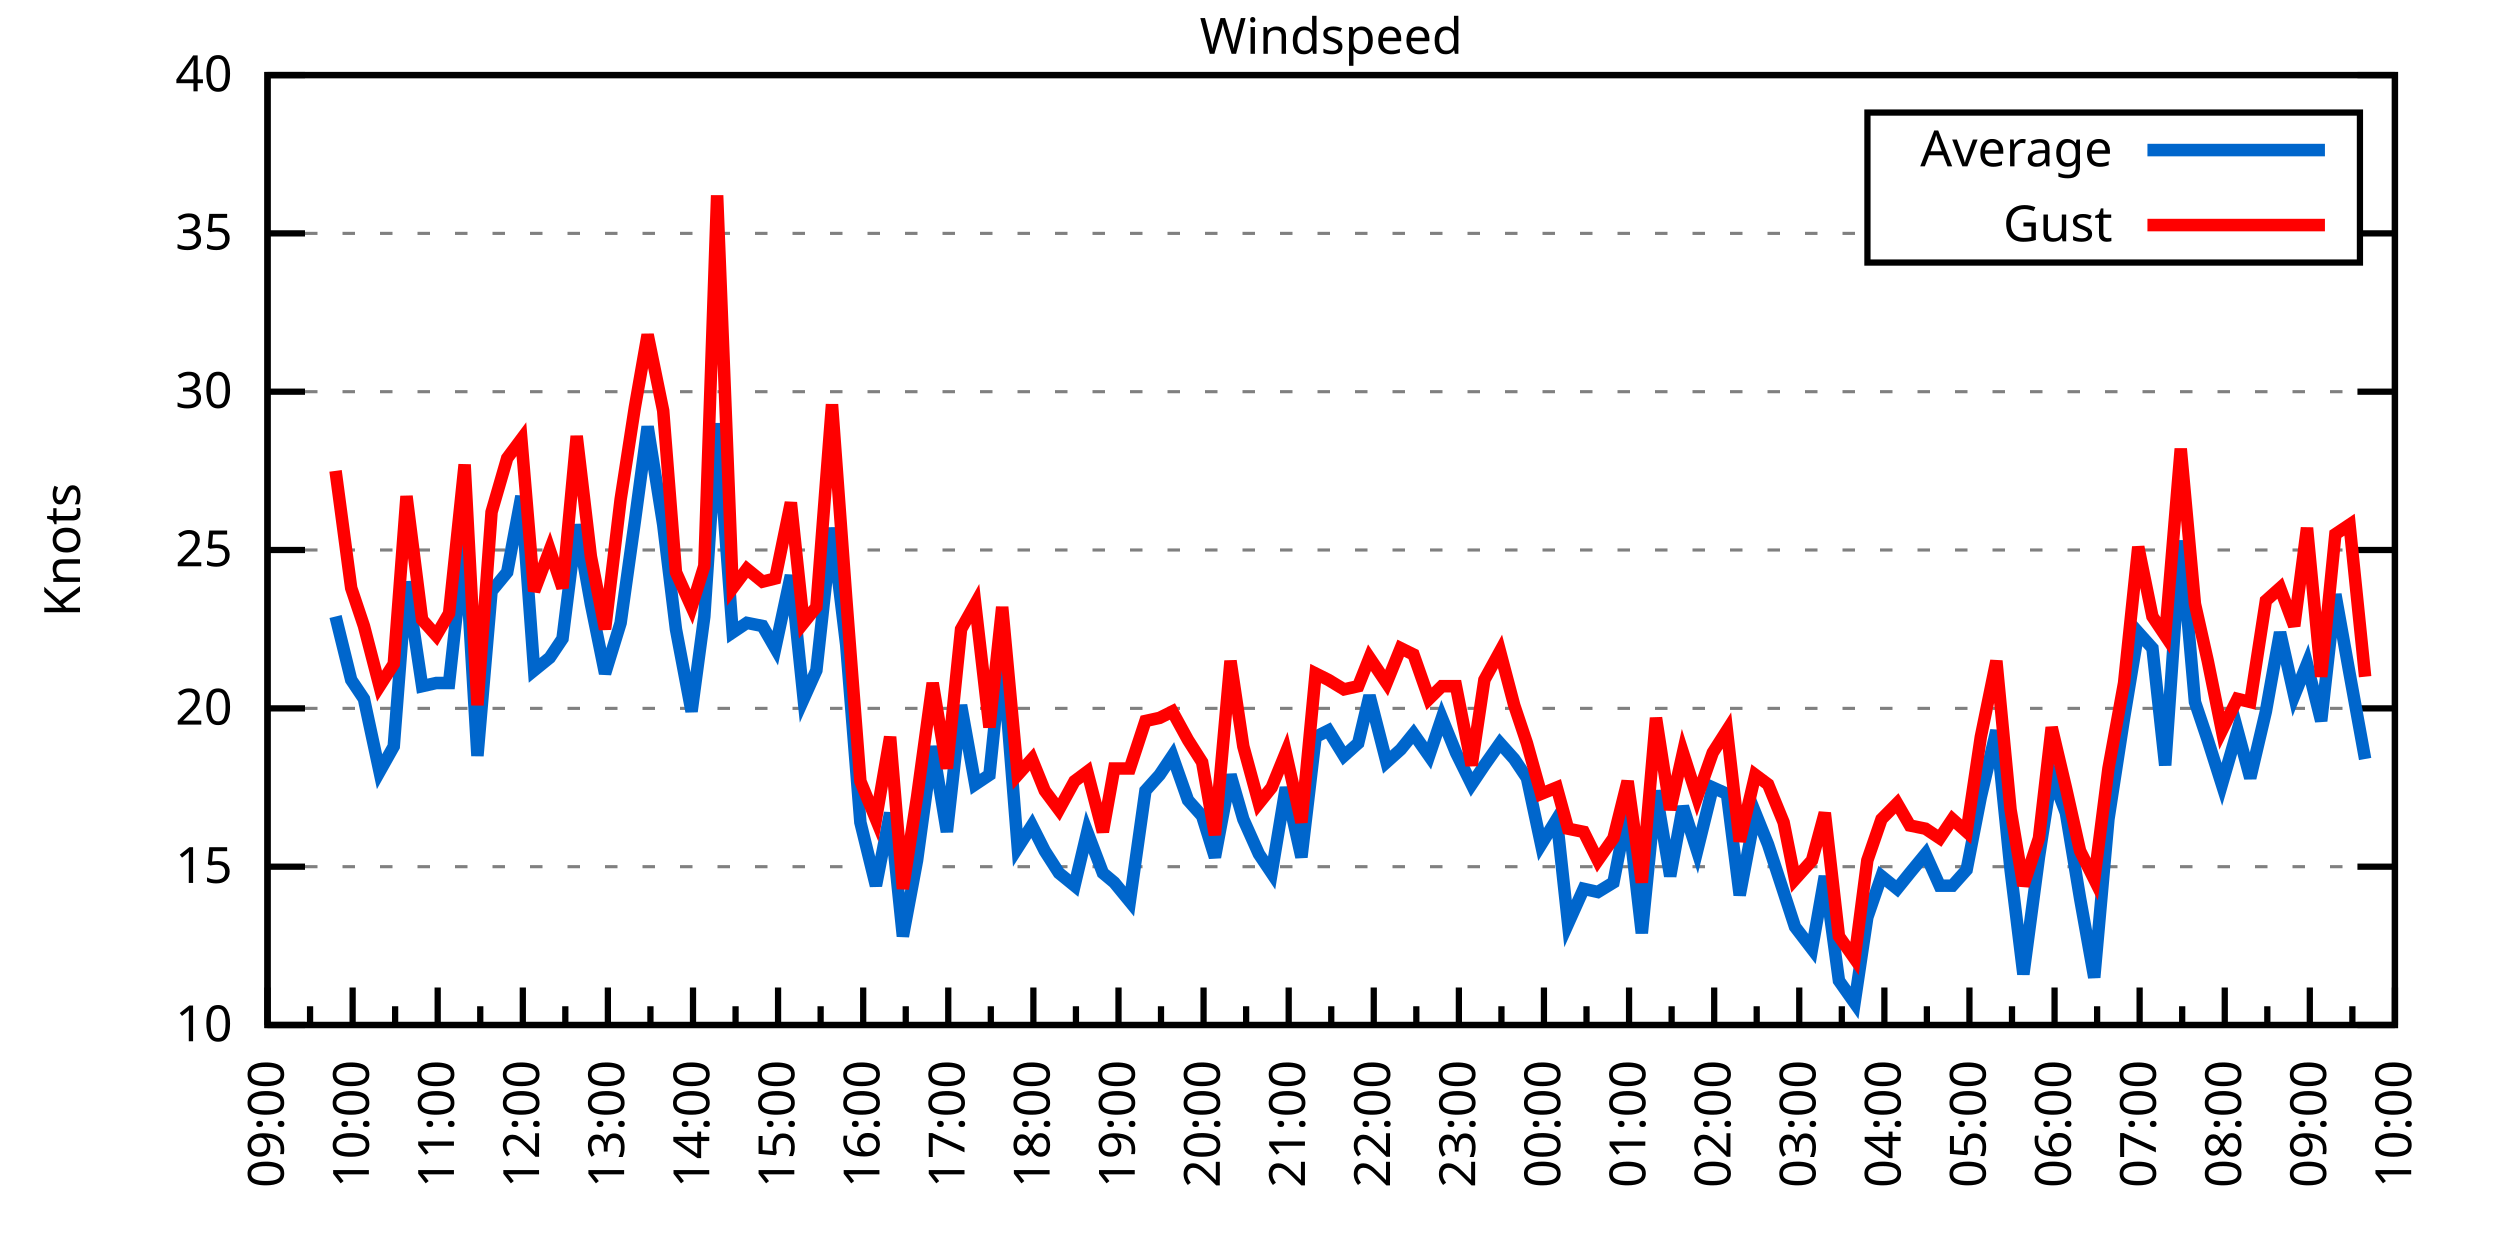
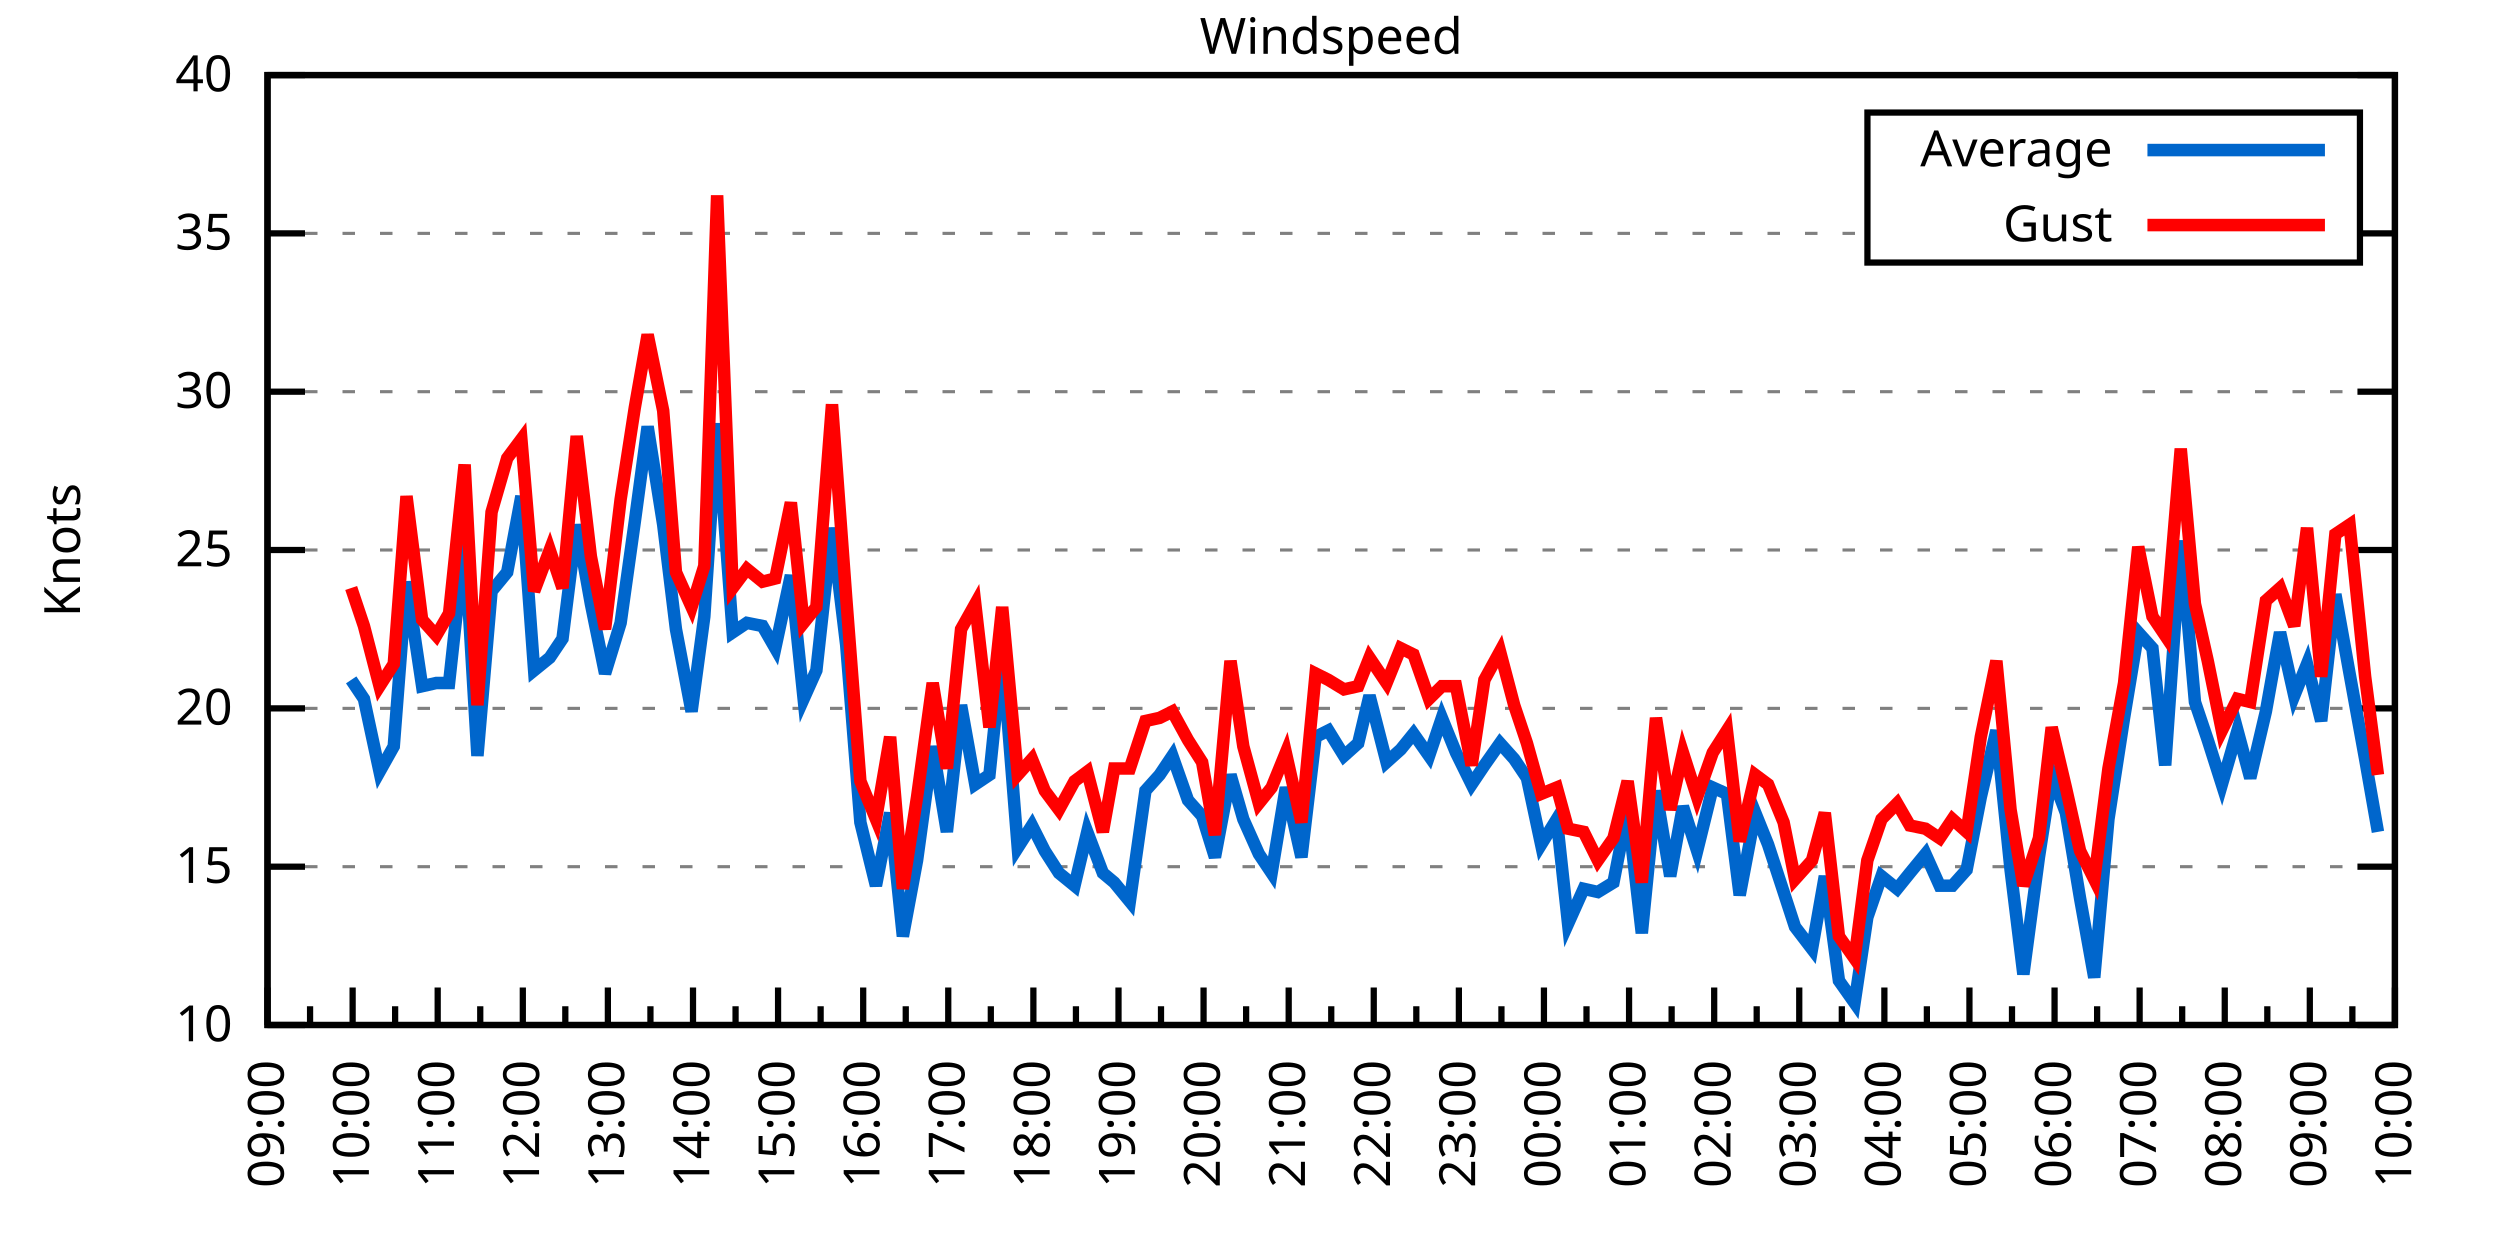
<svg xmlns="http://www.w3.org/2000/svg" xmlns:xlink="http://www.w3.org/1999/xlink" width="400" height="200" viewBox="0 0 400 200">
  <g id="gnuplot_canvas">
    <rect x="0" y="0" width="400" height="200" fill="none" />
    <defs>
      <circle id="gpDot" r="0.5" stroke-width="0.5" stroke="currentColor" />
      <path id="gpPt0" stroke-width="0.333" stroke="currentColor" d="M-1,0 h2 M0,-1 v2" />
      <path id="gpPt1" stroke-width="0.333" stroke="currentColor" d="M-1,-1 L1,1 M1,-1 L-1,1" />
      <path id="gpPt2" stroke-width="0.333" stroke="currentColor" d="M-1,0 L1,0 M0,-1 L0,1 M-1,-1 L1,1 M-1,1 L1,-1" />
      <rect id="gpPt3" stroke-width="0.333" stroke="currentColor" x="-1" y="-1" width="2" height="2" />
      <rect id="gpPt4" stroke-width="0.333" stroke="currentColor" fill="currentColor" x="-1" y="-1" width="2" height="2" />
      <circle id="gpPt5" stroke-width="0.333" stroke="currentColor" cx="0" cy="0" r="1" />
      <use xlink:href="#gpPt5" id="gpPt6" fill="currentColor" stroke="none" />
      <path id="gpPt7" stroke-width="0.333" stroke="currentColor" d="M0,-1.33 L-1.33,0.67 L1.33,0.67 z" />
      <use xlink:href="#gpPt7" id="gpPt8" fill="currentColor" stroke="none" />
      <use xlink:href="#gpPt7" id="gpPt9" stroke="currentColor" transform="rotate(180)" />
      <use xlink:href="#gpPt9" id="gpPt10" fill="currentColor" stroke="none" />
      <use xlink:href="#gpPt3" id="gpPt11" stroke="currentColor" transform="rotate(45)" />
      <use xlink:href="#gpPt11" id="gpPt12" fill="currentColor" stroke="none" />
      <path id="gpPt13" stroke-width="0.333" stroke="currentColor" d="M0,1.330 L1.265,0.411 L0.782,-1.067 L-0.782,-1.076 L-1.265,0.411 z" />
      <use xlink:href="#gpPt13" id="gpPt14" fill="currentColor" stroke="none" />
      <filter id="textbox" filterUnits="objectBoundingBox" x="0" y="0" height="1" width="1">
        <feFlood flood-color="white" flood-opacity="1" result="bgnd" />
        <feComposite in="SourceGraphic" in2="bgnd" operator="atop" />
      </filter>
      <filter id="greybox" filterUnits="objectBoundingBox" x="0" y="0" height="1" width="1">
        <feFlood flood-color="lightgrey" flood-opacity="1" result="grey" />
        <feComposite in="SourceGraphic" in2="grey" operator="atop" />
      </filter>
    </defs>
    <g fill="none" color="white" stroke="currentColor" stroke-width="1.00" stroke-linecap="butt" stroke-linejoin="miter">
</g>
    <g fill="none" color="black" stroke="currentColor" stroke-width="1.00" stroke-linecap="butt" stroke-linejoin="miter">
      <g stroke="none" shape-rendering="crispEdges">
        <polygon fill="rgb(255, 255, 255)" points="42.80,164.00 383.18,164.00 383.18,12.02 42.80,12.02 " />
      </g>
    </g>
    <g fill="none" color="black" stroke="currentColor" stroke-width="1.00" stroke-linecap="butt" stroke-linejoin="miter">
</g>
    <g fill="none" color="black" stroke="black" stroke-width="0.50" stroke-linecap="butt" stroke-linejoin="miter">
</g>
    <g fill="none" color="gray" stroke="currentColor" stroke-width="0.50" stroke-linecap="butt" stroke-linejoin="miter">
      <path stroke="gray" stroke-dasharray="2,4" class="gridline" d="M42.80,164.00 L383.19,164.00  " />
    </g>
    <g fill="none" color="gray" stroke="gray" stroke-width="1.00" stroke-linecap="butt" stroke-linejoin="miter">
</g>
    <g fill="none" color="black" stroke="currentColor" stroke-width="1.00" stroke-linecap="butt" stroke-linejoin="miter">
      <path stroke="black" d="M42.80,164.00 L48.80,164.00 M383.19,164.00 L377.19,164.00  " />
      <g transform="translate(37.20,166.60)" stroke="none" fill="black" font-family="Sans" font-size="8.00" text-anchor="end">
        <text>
          <tspan font-family="Sans"> 10</tspan>
        </text>
      </g>
    </g>
    <g fill="none" color="black" stroke="currentColor" stroke-width="1.00" stroke-linecap="butt" stroke-linejoin="miter">
</g>
    <g fill="none" color="black" stroke="black" stroke-width="0.50" stroke-linecap="butt" stroke-linejoin="miter">
</g>
    <g fill="none" color="gray" stroke="currentColor" stroke-width="0.50" stroke-linecap="butt" stroke-linejoin="miter">
      <path stroke="gray" stroke-dasharray="2,4" class="gridline" d="M42.80,138.67 L383.19,138.67  " />
    </g>
    <g fill="none" color="gray" stroke="gray" stroke-width="1.00" stroke-linecap="butt" stroke-linejoin="miter">
</g>
    <g fill="none" color="black" stroke="currentColor" stroke-width="1.00" stroke-linecap="butt" stroke-linejoin="miter">
      <path stroke="black" d="M42.80,138.67 L48.80,138.67 M383.19,138.67 L377.19,138.67  " />
      <g transform="translate(37.20,141.27)" stroke="none" fill="black" font-family="Sans" font-size="8.00" text-anchor="end">
        <text>
          <tspan font-family="Sans"> 15</tspan>
        </text>
      </g>
    </g>
    <g fill="none" color="black" stroke="currentColor" stroke-width="1.00" stroke-linecap="butt" stroke-linejoin="miter">
</g>
    <g fill="none" color="black" stroke="black" stroke-width="0.50" stroke-linecap="butt" stroke-linejoin="miter">
</g>
    <g fill="none" color="gray" stroke="currentColor" stroke-width="0.50" stroke-linecap="butt" stroke-linejoin="miter">
      <path stroke="gray" stroke-dasharray="2,4" class="gridline" d="M42.80,113.34 L383.19,113.34  " />
    </g>
    <g fill="none" color="gray" stroke="gray" stroke-width="1.00" stroke-linecap="butt" stroke-linejoin="miter">
</g>
    <g fill="none" color="black" stroke="currentColor" stroke-width="1.00" stroke-linecap="butt" stroke-linejoin="miter">
      <path stroke="black" d="M42.80,113.34 L48.80,113.34 M383.19,113.34 L377.19,113.34  " />
      <g transform="translate(37.20,115.94)" stroke="none" fill="black" font-family="Sans" font-size="8.00" text-anchor="end">
        <text>
          <tspan font-family="Sans"> 20</tspan>
        </text>
      </g>
    </g>
    <g fill="none" color="black" stroke="currentColor" stroke-width="1.00" stroke-linecap="butt" stroke-linejoin="miter">
</g>
    <g fill="none" color="black" stroke="black" stroke-width="0.50" stroke-linecap="butt" stroke-linejoin="miter">
</g>
    <g fill="none" color="gray" stroke="currentColor" stroke-width="0.50" stroke-linecap="butt" stroke-linejoin="miter">
      <path stroke="gray" stroke-dasharray="2,4" class="gridline" d="M42.80,88.00 L383.19,88.00  " />
    </g>
    <g fill="none" color="gray" stroke="gray" stroke-width="1.00" stroke-linecap="butt" stroke-linejoin="miter">
</g>
    <g fill="none" color="black" stroke="currentColor" stroke-width="1.00" stroke-linecap="butt" stroke-linejoin="miter">
      <path stroke="black" d="M42.80,88.00 L48.80,88.00 M383.19,88.00 L377.19,88.00  " />
      <g transform="translate(37.20,90.60)" stroke="none" fill="black" font-family="Sans" font-size="8.00" text-anchor="end">
        <text>
          <tspan font-family="Sans"> 25</tspan>
        </text>
      </g>
    </g>
    <g fill="none" color="black" stroke="currentColor" stroke-width="1.00" stroke-linecap="butt" stroke-linejoin="miter">
</g>
    <g fill="none" color="black" stroke="black" stroke-width="0.50" stroke-linecap="butt" stroke-linejoin="miter">
</g>
    <g fill="none" color="gray" stroke="currentColor" stroke-width="0.50" stroke-linecap="butt" stroke-linejoin="miter">
      <path stroke="gray" stroke-dasharray="2,4" class="gridline" d="M42.80,62.67 L383.19,62.67  " />
    </g>
    <g fill="none" color="gray" stroke="gray" stroke-width="1.00" stroke-linecap="butt" stroke-linejoin="miter">
</g>
    <g fill="none" color="black" stroke="currentColor" stroke-width="1.00" stroke-linecap="butt" stroke-linejoin="miter">
      <path stroke="black" d="M42.80,62.67 L48.80,62.67 M383.19,62.67 L377.19,62.67  " />
      <g transform="translate(37.20,65.27)" stroke="none" fill="black" font-family="Sans" font-size="8.00" text-anchor="end">
        <text>
          <tspan font-family="Sans"> 30</tspan>
        </text>
      </g>
    </g>
    <g fill="none" color="black" stroke="currentColor" stroke-width="1.00" stroke-linecap="butt" stroke-linejoin="miter">
</g>
    <g fill="none" color="black" stroke="black" stroke-width="0.50" stroke-linecap="butt" stroke-linejoin="miter">
</g>
    <g fill="none" color="gray" stroke="currentColor" stroke-width="0.50" stroke-linecap="butt" stroke-linejoin="miter">
      <path stroke="gray" stroke-dasharray="2,4" class="gridline" d="M42.80,37.34 L298.79,37.34 M377.59,37.34 L383.19,37.34  " />
    </g>
    <g fill="none" color="gray" stroke="gray" stroke-width="1.00" stroke-linecap="butt" stroke-linejoin="miter">
</g>
    <g fill="none" color="black" stroke="currentColor" stroke-width="1.00" stroke-linecap="butt" stroke-linejoin="miter">
      <path stroke="black" d="M42.80,37.34 L48.80,37.34 M383.19,37.34 L377.19,37.34  " />
      <g transform="translate(37.20,39.94)" stroke="none" fill="black" font-family="Sans" font-size="8.00" text-anchor="end">
        <text>
          <tspan font-family="Sans"> 35</tspan>
        </text>
      </g>
    </g>
    <g fill="none" color="black" stroke="currentColor" stroke-width="1.00" stroke-linecap="butt" stroke-linejoin="miter">
</g>
    <g fill="none" color="black" stroke="black" stroke-width="0.50" stroke-linecap="butt" stroke-linejoin="miter">
</g>
    <g fill="none" color="gray" stroke="currentColor" stroke-width="0.50" stroke-linecap="butt" stroke-linejoin="miter">
      <path stroke="gray" stroke-dasharray="2,4" class="gridline" d="M42.80,12.01 L383.19,12.01  " />
    </g>
    <g fill="none" color="gray" stroke="gray" stroke-width="1.00" stroke-linecap="butt" stroke-linejoin="miter">
</g>
    <g fill="none" color="black" stroke="currentColor" stroke-width="1.00" stroke-linecap="butt" stroke-linejoin="miter">
      <path stroke="black" d="M42.80,12.01 L48.80,12.01 M383.19,12.01 L377.19,12.01  " />
      <g transform="translate(37.20,14.61)" stroke="none" fill="black" font-family="Sans" font-size="8.00" text-anchor="end">
        <text>
          <tspan font-family="Sans"> 40</tspan>
        </text>
      </g>
    </g>
    <g fill="none" color="black" stroke="currentColor" stroke-width="1.00" stroke-linecap="butt" stroke-linejoin="miter">
      <path stroke="black" d="M42.80,164.00 L42.80,158.00  " />
      <g transform="translate(45.40,169.60) rotate(270)" stroke="none" fill="black" font-family="Sans" font-size="8.00" text-anchor="end">
        <text>
          <tspan font-family="Sans">09:00</tspan>
        </text>
      </g>
    </g>
    <g fill="none" color="black" stroke="currentColor" stroke-width="1.00" stroke-linecap="butt" stroke-linejoin="miter">
      <path stroke="black" d="M49.61,164.00 L49.61,161.00 M56.42,164.00 L56.42,158.00  " />
      <g transform="translate(59.02,169.60) rotate(270)" stroke="none" fill="black" font-family="Sans" font-size="8.00" text-anchor="end">
        <text>
          <tspan font-family="Sans">10:00</tspan>
        </text>
      </g>
    </g>
    <g fill="none" color="black" stroke="currentColor" stroke-width="1.00" stroke-linecap="butt" stroke-linejoin="miter">
      <path stroke="black" d="M63.22,164.00 L63.22,161.00 M70.03,164.00 L70.03,158.00  " />
      <g transform="translate(72.63,169.60) rotate(270)" stroke="none" fill="black" font-family="Sans" font-size="8.00" text-anchor="end">
        <text>
          <tspan font-family="Sans">11:00</tspan>
        </text>
      </g>
    </g>
    <g fill="none" color="black" stroke="currentColor" stroke-width="1.00" stroke-linecap="butt" stroke-linejoin="miter">
      <path stroke="black" d="M76.84,164.00 L76.84,161.00 M83.65,164.00 L83.65,158.00  " />
      <g transform="translate(86.25,169.60) rotate(270)" stroke="none" fill="black" font-family="Sans" font-size="8.00" text-anchor="end">
        <text>
          <tspan font-family="Sans">12:00</tspan>
        </text>
      </g>
    </g>
    <g fill="none" color="black" stroke="currentColor" stroke-width="1.00" stroke-linecap="butt" stroke-linejoin="miter">
      <path stroke="black" d="M90.45,164.00 L90.45,161.00 M97.26,164.00 L97.26,158.00  " />
      <g transform="translate(99.86,169.60) rotate(270)" stroke="none" fill="black" font-family="Sans" font-size="8.00" text-anchor="end">
        <text>
          <tspan font-family="Sans">13:00</tspan>
        </text>
      </g>
    </g>
    <g fill="none" color="black" stroke="currentColor" stroke-width="1.00" stroke-linecap="butt" stroke-linejoin="miter">
      <path stroke="black" d="M104.07,164.00 L104.07,161.00 M110.88,164.00 L110.88,158.00  " />
      <g transform="translate(113.48,169.60) rotate(270)" stroke="none" fill="black" font-family="Sans" font-size="8.00" text-anchor="end">
        <text>
          <tspan font-family="Sans">14:00</tspan>
        </text>
      </g>
    </g>
    <g fill="none" color="black" stroke="currentColor" stroke-width="1.00" stroke-linecap="butt" stroke-linejoin="miter">
      <path stroke="black" d="M117.69,164.00 L117.69,161.00 M124.49,164.00 L124.49,158.00  " />
      <g transform="translate(127.09,169.60) rotate(270)" stroke="none" fill="black" font-family="Sans" font-size="8.00" text-anchor="end">
        <text>
          <tspan font-family="Sans">15:00</tspan>
        </text>
      </g>
    </g>
    <g fill="none" color="black" stroke="currentColor" stroke-width="1.00" stroke-linecap="butt" stroke-linejoin="miter">
      <path stroke="black" d="M131.30,164.00 L131.30,161.00 M138.11,164.00 L138.11,158.00  " />
      <g transform="translate(140.71,169.60) rotate(270)" stroke="none" fill="black" font-family="Sans" font-size="8.00" text-anchor="end">
        <text>
          <tspan font-family="Sans">16:00</tspan>
        </text>
      </g>
    </g>
    <g fill="none" color="black" stroke="currentColor" stroke-width="1.00" stroke-linecap="butt" stroke-linejoin="miter">
      <path stroke="black" d="M144.92,164.00 L144.92,161.00 M151.72,164.00 L151.72,158.00  " />
      <g transform="translate(154.32,169.60) rotate(270)" stroke="none" fill="black" font-family="Sans" font-size="8.00" text-anchor="end">
        <text>
          <tspan font-family="Sans">17:00</tspan>
        </text>
      </g>
    </g>
    <g fill="none" color="black" stroke="currentColor" stroke-width="1.00" stroke-linecap="butt" stroke-linejoin="miter">
      <path stroke="black" d="M158.53,164.00 L158.53,161.00 M165.34,164.00 L165.34,158.00  " />
      <g transform="translate(167.94,169.60) rotate(270)" stroke="none" fill="black" font-family="Sans" font-size="8.00" text-anchor="end">
        <text>
          <tspan font-family="Sans">18:00</tspan>
        </text>
      </g>
    </g>
    <g fill="none" color="black" stroke="currentColor" stroke-width="1.00" stroke-linecap="butt" stroke-linejoin="miter">
      <path stroke="black" d="M172.15,164.00 L172.15,161.00 M178.96,164.00 L178.96,158.00  " />
      <g transform="translate(181.56,169.60) rotate(270)" stroke="none" fill="black" font-family="Sans" font-size="8.00" text-anchor="end">
        <text>
          <tspan font-family="Sans">19:00</tspan>
        </text>
      </g>
    </g>
    <g fill="none" color="black" stroke="currentColor" stroke-width="1.00" stroke-linecap="butt" stroke-linejoin="miter">
      <path stroke="black" d="M185.76,164.00 L185.76,161.00 M192.57,164.00 L192.57,158.00  " />
      <g transform="translate(195.17,169.60) rotate(270)" stroke="none" fill="black" font-family="Sans" font-size="8.00" text-anchor="end">
        <text>
          <tspan font-family="Sans">20:00</tspan>
        </text>
      </g>
    </g>
    <g fill="none" color="black" stroke="currentColor" stroke-width="1.00" stroke-linecap="butt" stroke-linejoin="miter">
      <path stroke="black" d="M199.38,164.00 L199.38,161.00 M206.19,164.00 L206.19,158.00  " />
      <g transform="translate(208.79,169.60) rotate(270)" stroke="none" fill="black" font-family="Sans" font-size="8.00" text-anchor="end">
        <text>
          <tspan font-family="Sans">21:00</tspan>
        </text>
      </g>
    </g>
    <g fill="none" color="black" stroke="currentColor" stroke-width="1.00" stroke-linecap="butt" stroke-linejoin="miter">
      <path stroke="black" d="M213.00,164.00 L213.00,161.00 M219.80,164.00 L219.80,158.00  " />
      <g transform="translate(222.40,169.60) rotate(270)" stroke="none" fill="black" font-family="Sans" font-size="8.00" text-anchor="end">
        <text>
          <tspan font-family="Sans">22:00</tspan>
        </text>
      </g>
    </g>
    <g fill="none" color="black" stroke="currentColor" stroke-width="1.00" stroke-linecap="butt" stroke-linejoin="miter">
      <path stroke="black" d="M226.61,164.00 L226.61,161.00 M233.42,164.00 L233.42,158.00  " />
      <g transform="translate(236.02,169.60) rotate(270)" stroke="none" fill="black" font-family="Sans" font-size="8.00" text-anchor="end">
        <text>
          <tspan font-family="Sans">23:00</tspan>
        </text>
      </g>
    </g>
    <g fill="none" color="black" stroke="currentColor" stroke-width="1.00" stroke-linecap="butt" stroke-linejoin="miter">
      <path stroke="black" d="M240.23,164.00 L240.23,161.00 M247.03,164.00 L247.03,158.00  " />
      <g transform="translate(249.63,169.60) rotate(270)" stroke="none" fill="black" font-family="Sans" font-size="8.00" text-anchor="end">
        <text>
          <tspan font-family="Sans">00:00</tspan>
        </text>
      </g>
    </g>
    <g fill="none" color="black" stroke="currentColor" stroke-width="1.00" stroke-linecap="butt" stroke-linejoin="miter">
      <path stroke="black" d="M253.84,164.00 L253.84,161.00 M260.65,164.00 L260.65,158.00  " />
      <g transform="translate(263.25,169.60) rotate(270)" stroke="none" fill="black" font-family="Sans" font-size="8.00" text-anchor="end">
        <text>
          <tspan font-family="Sans">01:00</tspan>
        </text>
      </g>
    </g>
    <g fill="none" color="black" stroke="currentColor" stroke-width="1.00" stroke-linecap="butt" stroke-linejoin="miter">
      <path stroke="black" d="M267.46,164.00 L267.46,161.00 M274.27,164.00 L274.27,158.00  " />
      <g transform="translate(276.87,169.60) rotate(270)" stroke="none" fill="black" font-family="Sans" font-size="8.00" text-anchor="end">
        <text>
          <tspan font-family="Sans">02:00</tspan>
        </text>
      </g>
    </g>
    <g fill="none" color="black" stroke="currentColor" stroke-width="1.00" stroke-linecap="butt" stroke-linejoin="miter">
      <path stroke="black" d="M281.07,164.00 L281.07,161.00 M287.88,164.00 L287.88,158.00  " />
      <g transform="translate(290.48,169.60) rotate(270)" stroke="none" fill="black" font-family="Sans" font-size="8.00" text-anchor="end">
        <text>
          <tspan font-family="Sans">03:00</tspan>
        </text>
      </g>
    </g>
    <g fill="none" color="black" stroke="currentColor" stroke-width="1.00" stroke-linecap="butt" stroke-linejoin="miter">
      <path stroke="black" d="M294.69,164.00 L294.69,161.00 M301.50,164.00 L301.50,158.00  " />
      <g transform="translate(304.10,169.60) rotate(270)" stroke="none" fill="black" font-family="Sans" font-size="8.00" text-anchor="end">
        <text>
          <tspan font-family="Sans">04:00</tspan>
        </text>
      </g>
    </g>
    <g fill="none" color="black" stroke="currentColor" stroke-width="1.00" stroke-linecap="butt" stroke-linejoin="miter">
      <path stroke="black" d="M308.30,164.00 L308.30,161.00 M315.11,164.00 L315.11,158.00  " />
      <g transform="translate(317.71,169.60) rotate(270)" stroke="none" fill="black" font-family="Sans" font-size="8.00" text-anchor="end">
        <text>
          <tspan font-family="Sans">05:00</tspan>
        </text>
      </g>
    </g>
    <g fill="none" color="black" stroke="currentColor" stroke-width="1.00" stroke-linecap="butt" stroke-linejoin="miter">
      <path stroke="black" d="M321.92,164.00 L321.92,161.00 M328.73,164.00 L328.73,158.00  " />
      <g transform="translate(331.33,169.60) rotate(270)" stroke="none" fill="black" font-family="Sans" font-size="8.00" text-anchor="end">
        <text>
          <tspan font-family="Sans">06:00</tspan>
        </text>
      </g>
    </g>
    <g fill="none" color="black" stroke="currentColor" stroke-width="1.00" stroke-linecap="butt" stroke-linejoin="miter">
      <path stroke="black" d="M335.54,164.00 L335.54,161.00 M342.34,164.00 L342.34,158.00  " />
      <g transform="translate(344.94,169.60) rotate(270)" stroke="none" fill="black" font-family="Sans" font-size="8.00" text-anchor="end">
        <text>
          <tspan font-family="Sans">07:00</tspan>
        </text>
      </g>
    </g>
    <g fill="none" color="black" stroke="currentColor" stroke-width="1.00" stroke-linecap="butt" stroke-linejoin="miter">
      <path stroke="black" d="M349.15,164.00 L349.15,161.00 M355.96,164.00 L355.96,158.00  " />
      <g transform="translate(358.56,169.60) rotate(270)" stroke="none" fill="black" font-family="Sans" font-size="8.00" text-anchor="end">
        <text>
          <tspan font-family="Sans">08:00</tspan>
        </text>
      </g>
    </g>
    <g fill="none" color="black" stroke="currentColor" stroke-width="1.00" stroke-linecap="butt" stroke-linejoin="miter">
      <path stroke="black" d="M362.77,164.00 L362.77,161.00 M369.57,164.00 L369.57,158.00  " />
      <g transform="translate(372.17,169.60) rotate(270)" stroke="none" fill="black" font-family="Sans" font-size="8.00" text-anchor="end">
        <text>
          <tspan font-family="Sans">09:00</tspan>
        </text>
      </g>
    </g>
    <g fill="none" color="black" stroke="currentColor" stroke-width="1.00" stroke-linecap="butt" stroke-linejoin="miter">
      <path stroke="black" d="M376.38,164.00 L376.38,161.00 M383.19,164.00 L383.19,158.00  " />
      <g transform="translate(385.79,169.60) rotate(270)" stroke="none" fill="black" font-family="Sans" font-size="8.00" text-anchor="end">
        <text>
          <tspan font-family="Sans">10:00</tspan>
        </text>
      </g>
    </g>
    <g fill="none" color="black" stroke="currentColor" stroke-width="1.00" stroke-linecap="butt" stroke-linejoin="miter">
</g>
    <g fill="none" color="black" stroke="currentColor" stroke-width="1.00" stroke-linecap="butt" stroke-linejoin="miter">
      <path stroke="black" d="M42.80,12.01 L42.80,164.00 L383.19,164.00 L383.19,12.01 L42.80,12.01 Z  " />
    </g>
    <g fill="none" color="black" stroke="currentColor" stroke-width="1.00" stroke-linecap="butt" stroke-linejoin="miter">
      <g transform="translate(12.80,88.01) rotate(270)" stroke="none" fill="black" font-family="Sans" font-size="8.00" text-anchor="middle">
        <text>
          <tspan font-family="Sans">Knots</tspan>
        </text>
      </g>
    </g>
    <g fill="none" color="black" stroke="currentColor" stroke-width="1.00" stroke-linecap="butt" stroke-linejoin="miter">
</g>
    <g fill="none" color="black" stroke="currentColor" stroke-width="1.00" stroke-linecap="butt" stroke-linejoin="miter">
      <path stroke="black" d="M298.79,42.01 L298.79,18.01 L377.59,18.01 L377.59,42.01 L298.79,42.01 Z  " />
    </g>
    <g id="Windspeed_plot_1">
      <g fill="none" color="white" stroke="black" stroke-width="2.00" stroke-linecap="butt" stroke-linejoin="miter">
</g>
      <g fill="none" color="black" stroke="currentColor" stroke-width="2.00" stroke-linecap="butt" stroke-linejoin="miter">
        <g transform="translate(337.99,26.61)" stroke="none" fill="black" font-family="Sans" font-size="8.00" text-anchor="end">
          <text>
            <tspan font-family="Sans">Average</tspan>
          </text>
        </g>
      </g>
      <g fill="none" color="black" stroke="currentColor" stroke-width="2.00" stroke-linecap="butt" stroke-linejoin="miter">
-         <path stroke="rgb(  0, 102, 204)" d="M343.59,24.01 L371.99,24.01 M53.69,98.64 L56.19,108.78 L58.23,111.82 L60.73,123.47 L63.00,119.42 L65.04,93.07   L67.54,109.79 L69.80,109.28 L71.85,109.28 L74.34,86.49 L76.39,120.94 L78.65,94.59 L81.15,91.55 L83.42,79.39   L85.46,107.26 L87.96,105.23 L90.00,102.19 L92.27,83.95 L94.54,96.62 L96.81,107.76 L99.30,99.66 L101.57,83.45   L103.62,68.25 L106.11,83.95 L108.15,100.67 L110.65,113.84 L112.69,98.64 L114.74,67.74 L117.23,101.18 L119.50,99.66   L122.00,100.16 L124.04,103.71 L126.54,92.06 L128.58,111.82 L130.62,107.26 L133.12,84.46 L135.39,103.20 L137.66,131.58   L140.15,141.71 L142.42,130.06 L144.46,149.81 L146.73,137.66 L149.23,119.42 L151.50,133.10 L153.77,112.83 L156.04,125.50   L158.31,123.98 L160.35,104.22 L162.84,135.63 L165.11,132.08 L167.16,136.14 L169.43,139.68 L171.92,141.71 L173.96,133.10   L176.46,139.68 L178.28,141.20 L180.77,144.24 L183.27,126.51 L185.54,123.98 L187.58,120.94 L190.08,128.03 L192.34,130.56   L194.39,137.15 L196.88,123.98 L198.93,131.07 L201.42,136.64 L203.46,139.68 L205.73,126.00 L208.23,137.15 L210.50,117.90   L212.54,116.88 L215.04,120.94 L217.31,118.91 L219.12,111.31 L221.85,121.95 L224.11,119.92 L226.16,117.39 L228.65,120.94   L230.70,114.86 L232.96,120.43 L235.46,125.50 L237.50,122.46 L240.00,118.91 L242.27,121.44 L244.31,124.48 L246.58,135.12   L249.08,131.07 L250.89,147.79 L253.39,142.21 L255.66,142.72 L258.15,141.20 L260.42,129.55 L262.69,149.31 L264.96,126.51   L267.23,140.19 L269.27,129.04 L271.54,136.14 L274.04,126.00 L276.31,127.02 L278.35,143.23 L280.85,130.06 L282.89,135.12   L285.38,142.72 L287.20,148.29 L289.92,151.84 L291.97,140.19 L294.23,156.91 L296.73,160.45 L298.77,146.77 L301.04,140.19   L303.54,142.21 L305.58,139.68 L308.08,136.64 L310.35,141.71 L312.39,141.71 L314.66,139.17 L316.93,127.52 L319.42,116.88   L321.69,139.17 L323.74,155.89 L326.23,137.15 L328.27,123.98 L330.54,130.06 L332.81,143.73 L335.08,156.40 L337.35,131.07   L339.85,114.86 L342.12,101.18 L344.39,103.71 L346.43,122.46 L348.92,86.49 L351.19,112.32 L353.24,118.40 L355.50,125.50   L358.00,116.88 L360.04,124.48 L362.54,113.84 L364.81,101.18 L367.08,111.31 L369.12,106.24 L371.39,115.36 L373.66,95.10   L375.93,107.76 L378.42,121.44  " />
+         <path stroke="rgb(  0, 102, 204)" d="M343.59,24.01 L371.99,24.01 M56.19,108.78 L58.23,111.82 L60.73,123.47 L63.00,119.42 L65.04,93.07 L67.54,109.79   L69.80,109.28 L71.85,109.28 L74.34,86.49 L76.39,120.94 L78.65,94.59 L81.15,91.55 L83.42,79.39 L85.46,107.26   L87.96,105.23 L90.00,102.19 L92.27,83.95 L94.54,96.62 L96.81,107.76 L99.30,99.66 L101.57,83.45 L103.62,68.25   L106.11,83.95 L108.15,100.67 L110.65,113.84 L112.69,98.64 L114.74,67.74 L117.23,101.18 L119.50,99.66 L122.00,100.16   L124.04,103.71 L126.54,92.06 L128.58,111.82 L130.62,107.26 L133.12,84.46 L135.39,103.20 L137.66,131.58 L140.15,141.71   L142.42,130.06 L144.46,149.81 L146.73,137.66 L149.23,119.42 L151.50,133.10 L153.77,112.83 L156.04,125.50 L158.31,123.98   L160.35,104.22 L162.84,135.63 L165.11,132.08 L167.16,136.14 L169.43,139.68 L171.92,141.71 L173.96,133.10 L176.46,139.68   L178.28,141.20 L180.77,144.24 L183.27,126.51 L185.54,123.98 L187.58,120.94 L190.08,128.03 L192.34,130.56 L194.39,137.15   L196.88,123.98 L198.93,131.07 L201.42,136.64 L203.46,139.68 L205.73,126.00 L208.23,137.15 L210.50,117.90 L212.54,116.88   L215.04,120.94 L217.31,118.91 L219.12,111.31 L221.85,121.95 L224.11,119.92 L226.16,117.39 L228.65,120.94 L230.70,114.86   L232.96,120.43 L235.46,125.50 L237.50,122.46 L240.00,118.91 L242.27,121.44 L244.31,124.48 L246.58,135.12 L249.08,131.07   L250.89,147.79 L253.39,142.21 L255.66,142.72 L258.15,141.20 L260.42,129.55 L262.69,149.31 L264.96,126.51 L267.23,140.19   L269.27,129.04 L271.54,136.14 L274.04,126.00 L276.31,127.02 L278.35,143.23 L280.85,130.06 L282.89,135.12 L285.38,142.72   L287.20,148.29 L289.92,151.84 L291.97,140.19 L294.23,156.91 L296.73,160.45 L298.77,146.77 L301.04,140.19 L303.54,142.21   L305.58,139.68 L308.08,136.64 L310.35,141.71 L312.39,141.71 L314.66,139.17 L316.93,127.52 L319.42,116.88 L321.69,139.17   L323.74,155.89 L326.23,137.15 L328.27,123.98 L330.54,130.06 L332.81,143.73 L335.08,156.40 L337.35,131.07 L339.85,114.86   L342.12,101.18 L344.39,103.71 L346.43,122.46 L348.92,86.49 L351.19,112.32 L353.24,118.40 L355.50,125.50 L358.00,116.88   L360.04,124.48 L362.54,113.84 L364.81,101.18 L367.08,111.31 L369.12,106.24 L371.39,115.36 L373.66,95.10 L375.93,107.76   L378.42,121.44 L380.47,133.10  " />
      </g>
    </g>
    <g id="Windspeed_plot_2">
      <g fill="none" color="black" stroke="currentColor" stroke-width="2.00" stroke-linecap="butt" stroke-linejoin="miter">
        <g transform="translate(337.99,38.61)" stroke="none" fill="black" font-family="Sans" font-size="8.00" text-anchor="end">
          <text>
            <tspan font-family="Sans">Gust</tspan>
          </text>
        </g>
      </g>
      <g fill="none" color="black" stroke="currentColor" stroke-width="2.00" stroke-linecap="butt" stroke-linejoin="miter">
-         <path stroke="rgb(255,   0,   0)" d="M343.59,36.01 L371.99,36.01 M53.69,75.34 L56.19,94.08 L58.23,100.16 L60.73,109.79 L63.00,106.24 L65.04,79.39   L67.54,99.15 L69.80,101.68 L71.85,98.14 L74.34,74.33 L76.39,112.83 L78.65,81.93 L81.15,73.31 L83.42,70.27   L85.46,94.59 L87.96,88.00 L90.00,94.08 L92.27,69.77 L94.54,89.02 L96.81,100.67 L99.30,79.90 L101.57,65.21   L103.62,53.55 L106.11,65.71 L108.15,91.55 L110.65,97.12 L112.69,90.54 L114.74,31.26 L117.23,94.08 L119.50,91.04   L122.00,93.07 L124.04,92.56 L126.54,80.41 L128.58,99.66 L130.62,97.12 L133.12,64.70 L135.39,95.60 L137.66,124.99   L140.15,131.07 L142.42,117.90 L144.46,142.21 L146.73,127.52 L149.23,109.28 L151.50,122.96 L153.77,100.67 L156.04,96.62   L158.31,116.38 L160.35,97.12 L162.84,123.98 L165.11,121.44 L167.16,126.51 L169.43,129.55 L171.92,124.99 L173.96,123.47   L176.46,133.10 L178.28,122.96 L180.77,122.96 L183.27,115.36 L185.54,114.86 L187.58,113.84 L190.08,118.40 L192.34,121.95   L194.39,133.60 L196.88,105.74 L198.93,119.42 L201.42,128.54 L203.46,126.00 L205.73,120.43 L208.23,131.58 L210.50,107.76   L212.54,108.78 L215.04,110.30 L217.31,109.79 L219.12,105.23 L221.85,109.28 L224.11,103.71 L226.16,104.72 L228.65,111.82   L230.70,109.79 L232.96,109.79 L235.46,122.46 L237.50,108.78 L240.00,104.22 L242.27,112.83 L244.31,118.91 L246.58,127.02   L249.08,126.00 L250.89,132.59 L253.39,133.10 L255.66,137.66 L258.15,134.11 L260.42,124.99 L262.69,141.20 L264.96,114.86   L267.23,129.55 L269.27,120.43 L271.54,127.52 L274.04,120.43 L276.31,116.88 L278.35,134.62 L280.85,123.98 L282.89,125.50   L285.38,131.58 L287.20,140.69 L289.92,137.66 L291.97,130.06 L294.23,149.81 L296.73,153.36 L298.77,137.66 L301.04,131.07   L303.54,128.54 L305.58,132.08 L308.08,132.59 L310.35,134.11 L312.39,131.07 L314.66,133.10 L316.93,117.90 L319.42,105.74   L321.69,129.55 L323.74,141.71 L326.23,134.11 L328.27,116.38 L330.54,126.00 L332.81,136.14 L335.08,140.69 L337.35,122.96   L339.85,109.28 L342.12,87.50 L344.39,98.64 L346.43,101.68 L348.92,71.79 L351.19,96.62 L353.24,105.74 L355.50,116.88   L358.00,111.82 L360.04,112.32 L362.54,96.11 L364.81,94.08 L367.08,100.16 L369.12,84.46 L371.39,108.27 L373.66,85.47   L375.93,83.95 L378.42,108.27  " />
+         <path stroke="rgb(255,   0,   0)" d="M343.59,36.01 L371.99,36.01 M56.19,94.08 L58.23,100.16 L60.73,109.79 L63.00,106.24 L65.04,79.39 L67.54,99.15   L69.80,101.68 L71.85,98.14 L74.34,74.33 L76.39,112.83 L78.65,81.93 L81.15,73.31 L83.42,70.27 L85.46,94.59   L87.96,88.00 L90.00,94.08 L92.27,69.77 L94.54,89.02 L96.81,100.67 L99.30,79.90 L101.57,65.21 L103.62,53.55   L106.11,65.71 L108.15,91.55 L110.65,97.12 L112.69,90.54 L114.74,31.26 L117.23,94.08 L119.50,91.04 L122.00,93.07   L124.04,92.56 L126.54,80.41 L128.58,99.66 L130.62,97.12 L133.12,64.70 L135.39,95.60 L137.66,124.99 L140.15,131.07   L142.42,117.90 L144.46,142.21 L146.73,127.52 L149.23,109.28 L151.50,122.96 L153.77,100.67 L156.04,96.62 L158.31,116.38   L160.35,97.12 L162.84,123.98 L165.11,121.44 L167.16,126.51 L169.43,129.55 L171.92,124.99 L173.96,123.47 L176.46,133.10   L178.28,122.96 L180.77,122.96 L183.27,115.36 L185.54,114.86 L187.58,113.84 L190.08,118.40 L192.34,121.95 L194.39,133.60   L196.88,105.74 L198.93,119.42 L201.42,128.54 L203.46,126.00 L205.73,120.43 L208.23,131.58 L210.50,107.76 L212.54,108.78   L215.04,110.30 L217.31,109.79 L219.12,105.23 L221.85,109.28 L224.11,103.71 L226.16,104.72 L228.65,111.82 L230.70,109.79   L232.96,109.79 L235.46,122.46 L237.50,108.78 L240.00,104.22 L242.27,112.83 L244.31,118.91 L246.58,127.02 L249.08,126.00   L250.89,132.59 L253.39,133.10 L255.66,137.66 L258.15,134.11 L260.42,124.99 L262.69,141.20 L264.96,114.86 L267.23,129.55   L269.27,120.43 L271.54,127.52 L274.04,120.43 L276.31,116.88 L278.35,134.62 L280.85,123.98 L282.89,125.50 L285.38,131.58   L287.20,140.69 L289.92,137.66 L291.97,130.06 L294.23,149.81 L296.73,153.36 L298.77,137.66 L301.04,131.07 L303.54,128.54   L305.58,132.08 L308.08,132.59 L310.35,134.11 L312.39,131.07 L314.66,133.10 L316.93,117.90 L319.42,105.74 L321.69,129.55   L323.74,141.71 L326.23,134.11 L328.27,116.38 L330.54,126.00 L332.81,136.14 L335.08,140.69 L337.35,122.96 L339.85,109.28   L342.12,87.50 L344.39,98.64 L346.43,101.68 L348.92,71.79 L351.19,96.62 L353.24,105.74 L355.50,116.88 L358.00,111.82   L360.04,112.32 L362.54,96.11 L364.81,94.08 L367.08,100.16 L369.12,84.46 L371.39,108.27 L373.66,85.47 L375.93,83.95   L378.42,108.27 L380.47,123.98  " />
      </g>
    </g>
    <g fill="none" color="black" stroke="currentColor" stroke-width="2.00" stroke-linecap="butt" stroke-linejoin="miter">
</g>
    <g fill="none" color="black" stroke="black" stroke-width="1.00" stroke-linecap="butt" stroke-linejoin="miter">
</g>
    <g fill="none" color="black" stroke="currentColor" stroke-width="1.00" stroke-linecap="butt" stroke-linejoin="miter">
      <path stroke="black" d="M42.80,12.01 L42.80,164.00 L383.19,164.00 L383.19,12.01 L42.80,12.01 Z  " />
    </g>
    <g fill="none" color="black" stroke="currentColor" stroke-width="1.00" stroke-linecap="butt" stroke-linejoin="miter">
      <g transform="translate(212.99,8.61)" stroke="none" fill="black" font-family="Sans" font-size="8.00" text-anchor="middle">
        <text>
          <tspan font-family="Sans">Windspeed</tspan>
        </text>
      </g>
    </g>
    <g fill="none" color="black" stroke="currentColor" stroke-width="1.00" stroke-linecap="butt" stroke-linejoin="miter">
</g>
  </g>
</svg>
